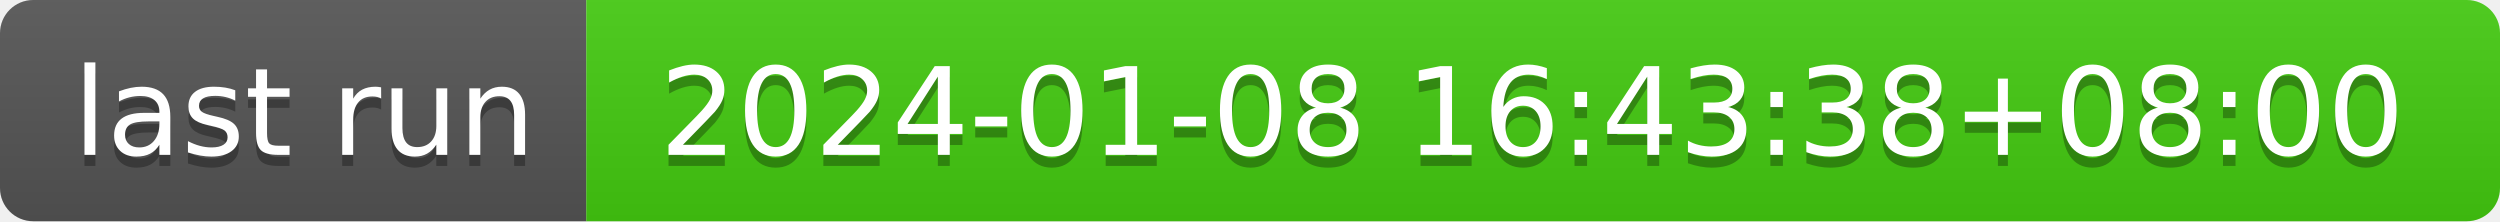
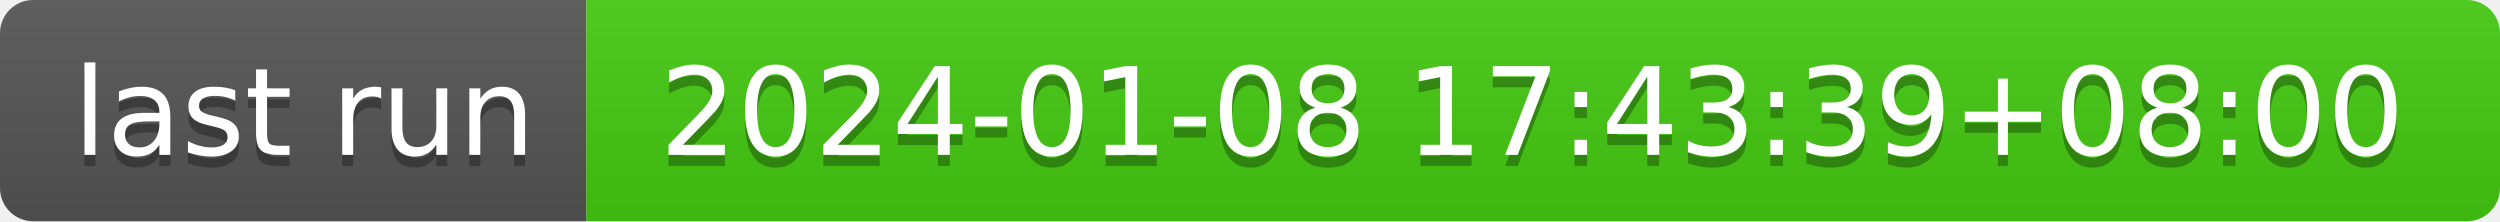
- <svg xmlns="http://www.w3.org/2000/svg" width="226" height="20" role="img" aria-label="last run: 2024-01-08 16:43:38+08:00">
+ <svg xmlns="http://www.w3.org/2000/svg" width="226" height="20" role="img" aria-label="last run: 2024-01-08 17:43:39+08:00">
  <linearGradient id="s" x2="0" y2="100%">
    <stop offset="0" stop-color="#bbb" stop-opacity=".1" />
    <stop offset="1" stop-opacity=".1" />
  </linearGradient>
  <clipPath id="r">
    <rect width="226" height="20" rx="3" fill="#fff" />
  </clipPath>
  <g clip-path="url(#r)">
    <rect width="53" height="20" fill="#555" />
    <rect x="53" width="173" height="20" fill="#4c1" />
    <rect width="226" height="20" fill="url(#s)" />
  </g>
  <g fill="#fff" text-anchor="middle" font-family="Verdana,Geneva,DejaVu Sans,sans-serif" text-rendering="geometricPrecision" font-size="110">
    <text aria-hidden="true" x="275" y="150" fill="#010101" fill-opacity=".3" transform="scale(.1)" textLength="430">last run</text>
    <text x="275" y="140" transform="scale(.1)" fill="#fff" textLength="430">last run</text>
-     <text aria-hidden="true" x="1385" y="150" fill="#010101" fill-opacity=".3" transform="scale(.1)" textLength="1630">2024-01-08 16:43:38+08:00</text>
-     <text x="1385" y="140" transform="scale(.1)" fill="#fff" textLength="1630">2024-01-08 16:43:38+08:00</text>
+     <text aria-hidden="true" x="1385" y="150" fill="#010101" fill-opacity=".3" transform="scale(.1)" textLength="1630">2024-01-08 17:43:39+08:00</text>
+     <text x="1385" y="140" transform="scale(.1)" fill="#fff" textLength="1630">2024-01-08 17:43:39+08:00</text>
  </g>
</svg>
